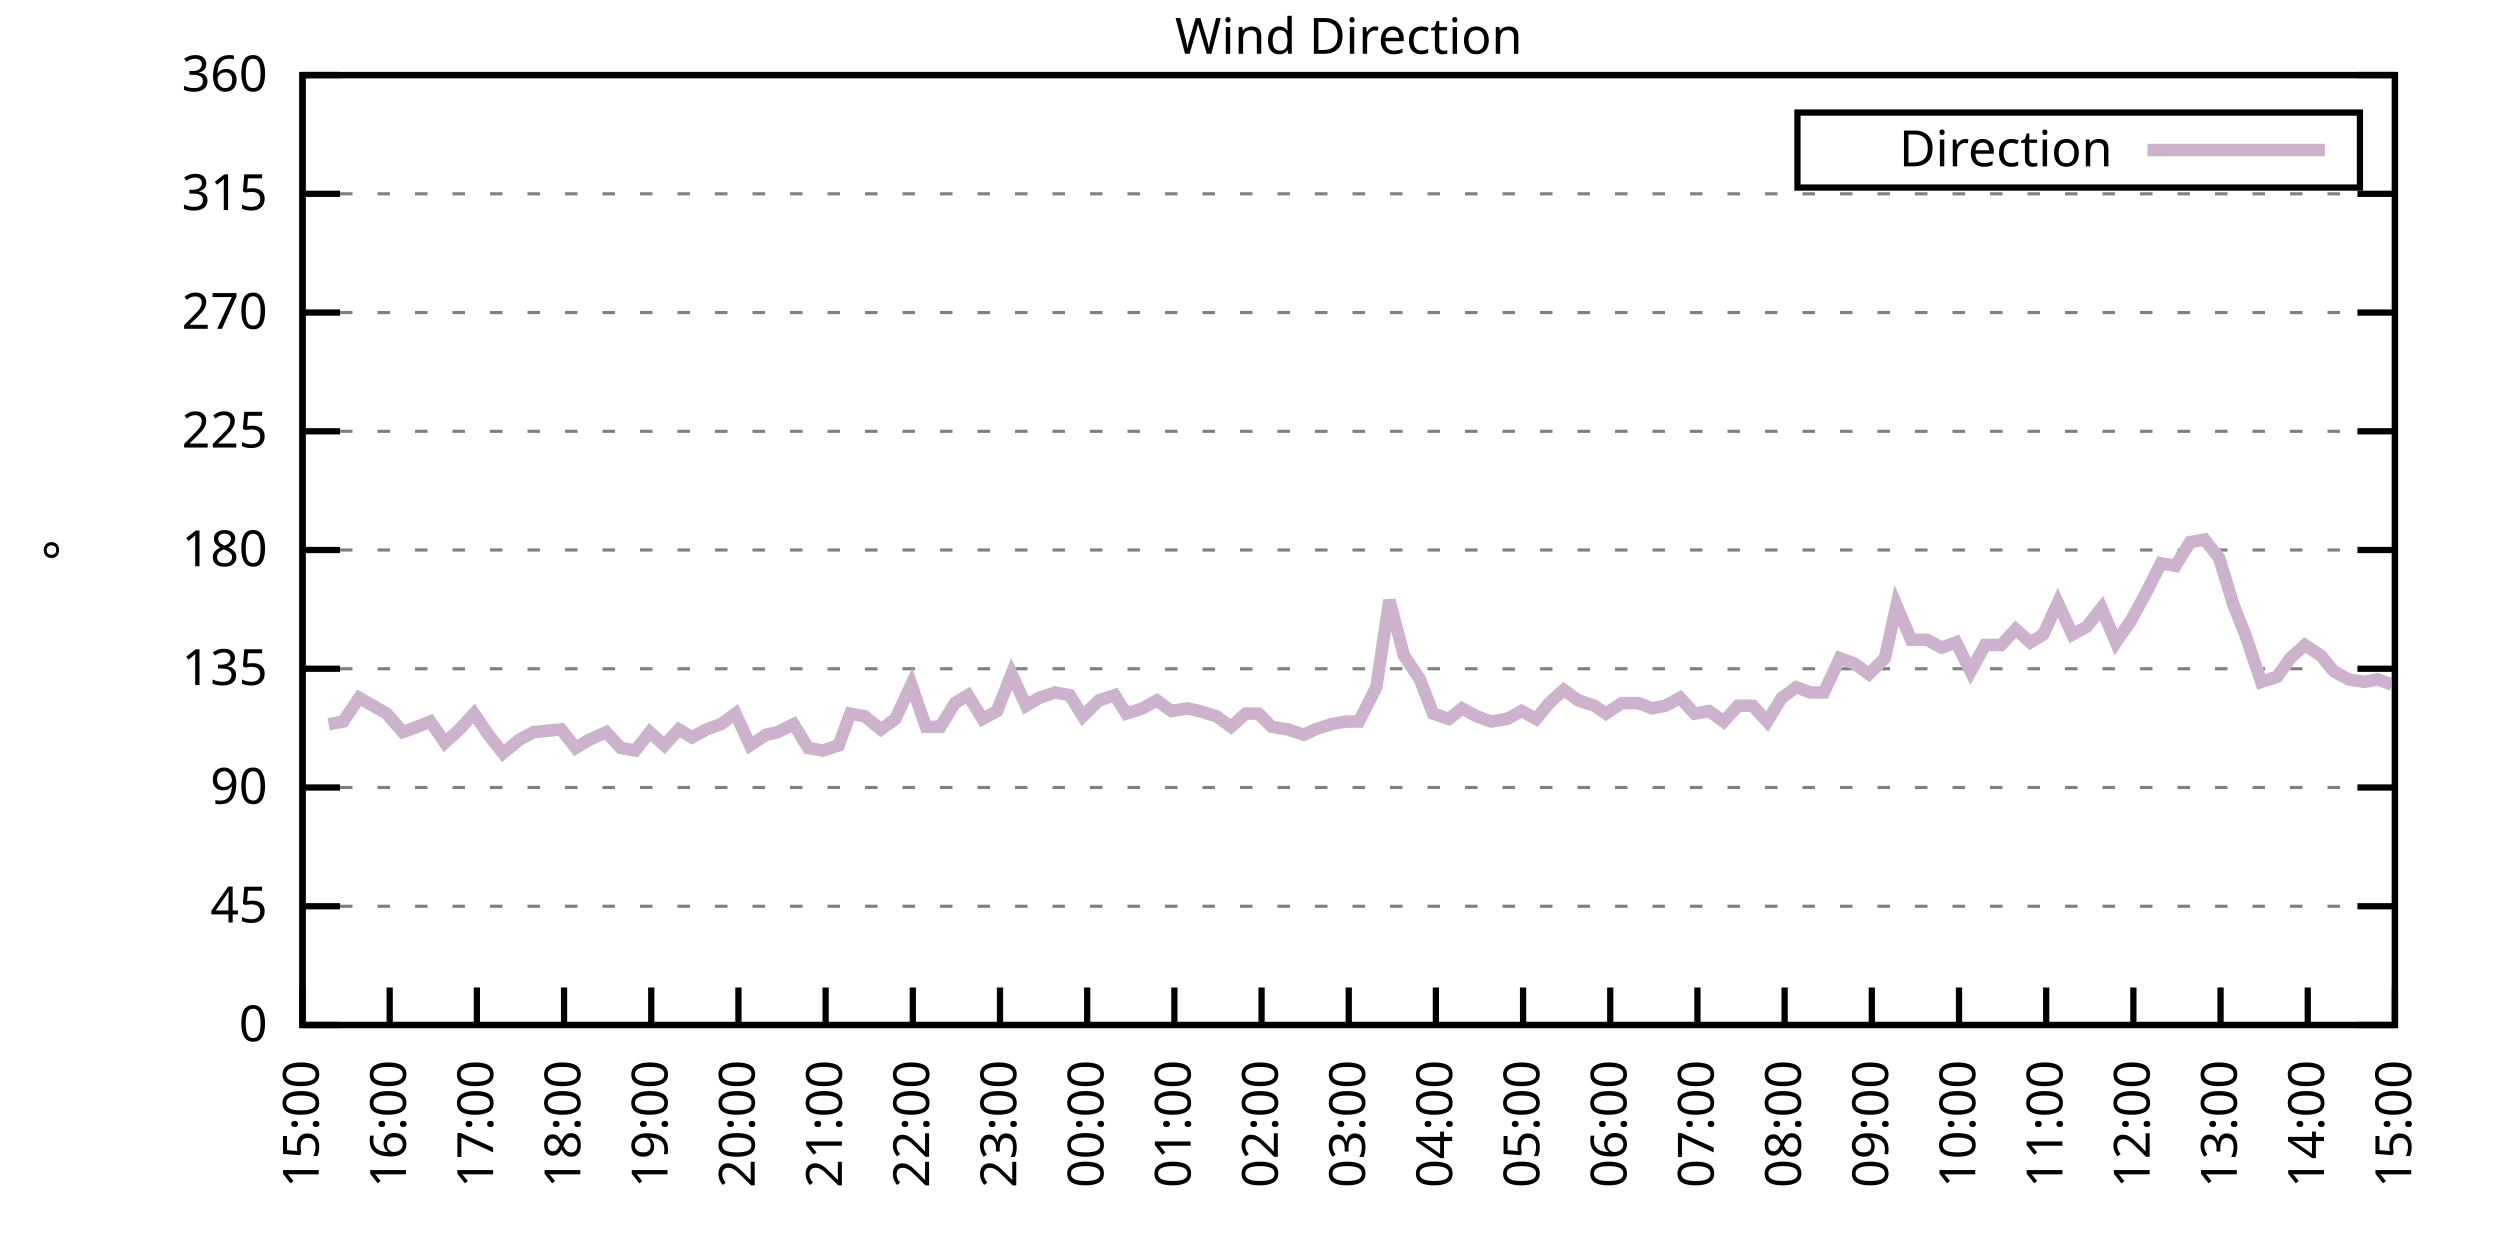
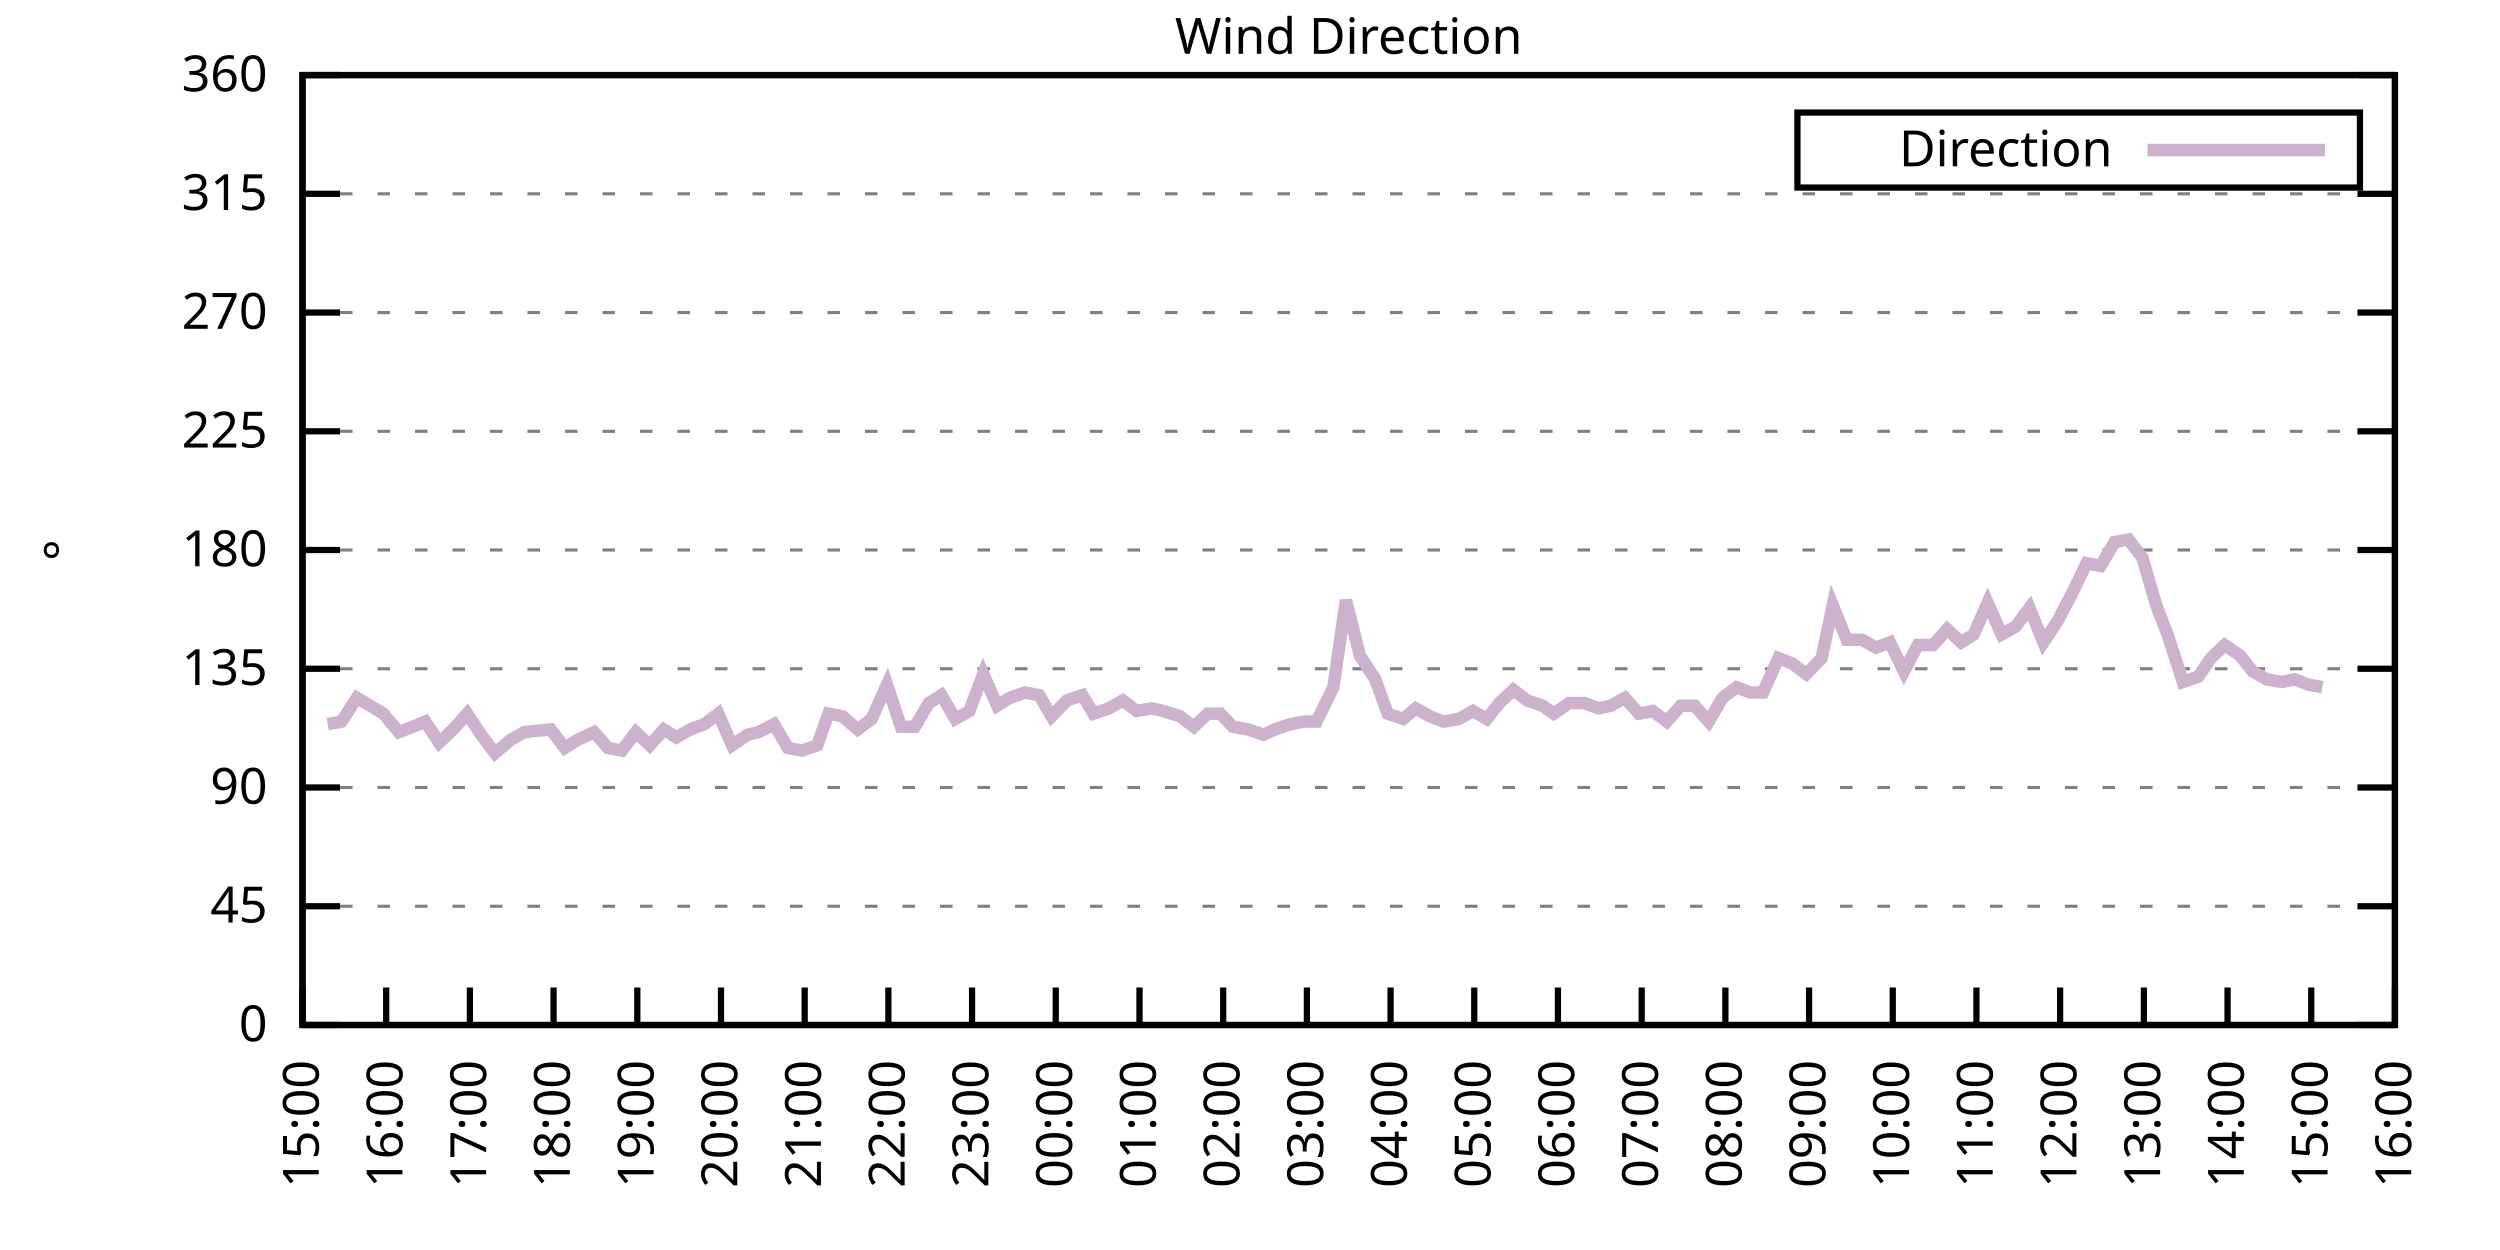
<svg xmlns="http://www.w3.org/2000/svg" xmlns:xlink="http://www.w3.org/1999/xlink" width="400" height="200" viewBox="0 0 400 200">
  <g id="gnuplot_canvas">
    <rect x="0" y="0" width="400" height="200" fill="none" />
    <defs>
      <circle id="gpDot" r="0.5" stroke-width="0.5" stroke="currentColor" />
      <path id="gpPt0" stroke-width="0.333" stroke="currentColor" d="M-1,0 h2 M0,-1 v2" />
      <path id="gpPt1" stroke-width="0.333" stroke="currentColor" d="M-1,-1 L1,1 M1,-1 L-1,1" />
      <path id="gpPt2" stroke-width="0.333" stroke="currentColor" d="M-1,0 L1,0 M0,-1 L0,1 M-1,-1 L1,1 M-1,1 L1,-1" />
      <rect id="gpPt3" stroke-width="0.333" stroke="currentColor" x="-1" y="-1" width="2" height="2" />
      <rect id="gpPt4" stroke-width="0.333" stroke="currentColor" fill="currentColor" x="-1" y="-1" width="2" height="2" />
      <circle id="gpPt5" stroke-width="0.333" stroke="currentColor" cx="0" cy="0" r="1" />
      <use xlink:href="#gpPt5" id="gpPt6" fill="currentColor" stroke="none" />
      <path id="gpPt7" stroke-width="0.333" stroke="currentColor" d="M0,-1.33 L-1.33,0.67 L1.33,0.67 z" />
      <use xlink:href="#gpPt7" id="gpPt8" fill="currentColor" stroke="none" />
      <use xlink:href="#gpPt7" id="gpPt9" stroke="currentColor" transform="rotate(180)" />
      <use xlink:href="#gpPt9" id="gpPt10" fill="currentColor" stroke="none" />
      <use xlink:href="#gpPt3" id="gpPt11" stroke="currentColor" transform="rotate(45)" />
      <use xlink:href="#gpPt11" id="gpPt12" fill="currentColor" stroke="none" />
      <path id="gpPt13" stroke-width="0.333" stroke="currentColor" d="M0,1.330 L1.265,0.411 L0.782,-1.067 L-0.782,-1.076 L-1.265,0.411 z" />
      <use xlink:href="#gpPt13" id="gpPt14" fill="currentColor" stroke="none" />
      <filter id="textbox" filterUnits="objectBoundingBox" x="0" y="0" height="1" width="1">
        <feFlood flood-color="white" flood-opacity="1" result="bgnd" />
        <feComposite in="SourceGraphic" in2="bgnd" operator="atop" />
      </filter>
      <filter id="greybox" filterUnits="objectBoundingBox" x="0" y="0" height="1" width="1">
        <feFlood flood-color="lightgrey" flood-opacity="1" result="grey" />
        <feComposite in="SourceGraphic" in2="grey" operator="atop" />
      </filter>
    </defs>
    <g fill="none" color="white" stroke="currentColor" stroke-width="1.00" stroke-linecap="butt" stroke-linejoin="miter">
</g>
    <g fill="none" color="black" stroke="currentColor" stroke-width="1.00" stroke-linecap="butt" stroke-linejoin="miter">
      <g stroke="none" shape-rendering="crispEdges">
        <polygon fill="rgb(255, 255, 255)" points="48.40,164.00 383.18,164.00 383.18,12.02 48.40,12.02 " />
      </g>
    </g>
    <g fill="none" color="black" stroke="currentColor" stroke-width="1.00" stroke-linecap="butt" stroke-linejoin="miter">
</g>
    <g fill="none" color="black" stroke="black" stroke-width="0.50" stroke-linecap="butt" stroke-linejoin="miter">
</g>
    <g fill="none" color="gray" stroke="currentColor" stroke-width="0.50" stroke-linecap="butt" stroke-linejoin="miter">
      <path stroke="gray" stroke-dasharray="2,4" class="gridline" d="M48.40,164.00 L383.19,164.00  " />
    </g>
    <g fill="none" color="gray" stroke="gray" stroke-width="1.00" stroke-linecap="butt" stroke-linejoin="miter">
</g>
    <g fill="none" color="black" stroke="currentColor" stroke-width="1.00" stroke-linecap="butt" stroke-linejoin="miter">
      <path stroke="black" d="M48.40,164.00 L54.40,164.00 M383.19,164.00 L377.19,164.00  " />
      <g transform="translate(42.80,166.60)" stroke="none" fill="black" font-family="Sans" font-size="8.00" text-anchor="end">
        <text>
          <tspan font-family="Sans"> 0</tspan>
        </text>
      </g>
    </g>
    <g fill="none" color="black" stroke="currentColor" stroke-width="1.00" stroke-linecap="butt" stroke-linejoin="miter">
</g>
    <g fill="none" color="black" stroke="black" stroke-width="0.50" stroke-linecap="butt" stroke-linejoin="miter">
</g>
    <g fill="none" color="gray" stroke="currentColor" stroke-width="0.50" stroke-linecap="butt" stroke-linejoin="miter">
      <path stroke="gray" stroke-dasharray="2,4" class="gridline" d="M48.40,145.00 L383.19,145.00  " />
    </g>
    <g fill="none" color="gray" stroke="gray" stroke-width="1.00" stroke-linecap="butt" stroke-linejoin="miter">
</g>
    <g fill="none" color="black" stroke="currentColor" stroke-width="1.00" stroke-linecap="butt" stroke-linejoin="miter">
      <path stroke="black" d="M48.40,145.00 L54.40,145.00 M383.19,145.00 L377.19,145.00  " />
      <g transform="translate(42.80,147.60)" stroke="none" fill="black" font-family="Sans" font-size="8.00" text-anchor="end">
        <text>
          <tspan font-family="Sans"> 45</tspan>
        </text>
      </g>
    </g>
    <g fill="none" color="black" stroke="currentColor" stroke-width="1.00" stroke-linecap="butt" stroke-linejoin="miter">
</g>
    <g fill="none" color="black" stroke="black" stroke-width="0.50" stroke-linecap="butt" stroke-linejoin="miter">
</g>
    <g fill="none" color="gray" stroke="currentColor" stroke-width="0.50" stroke-linecap="butt" stroke-linejoin="miter">
      <path stroke="gray" stroke-dasharray="2,4" class="gridline" d="M48.40,126.00 L383.19,126.00  " />
    </g>
    <g fill="none" color="gray" stroke="gray" stroke-width="1.00" stroke-linecap="butt" stroke-linejoin="miter">
</g>
    <g fill="none" color="black" stroke="currentColor" stroke-width="1.00" stroke-linecap="butt" stroke-linejoin="miter">
      <path stroke="black" d="M48.40,126.00 L54.40,126.00 M383.19,126.00 L377.19,126.00  " />
      <g transform="translate(42.80,128.60)" stroke="none" fill="black" font-family="Sans" font-size="8.00" text-anchor="end">
        <text>
          <tspan font-family="Sans"> 90</tspan>
        </text>
      </g>
    </g>
    <g fill="none" color="black" stroke="currentColor" stroke-width="1.00" stroke-linecap="butt" stroke-linejoin="miter">
</g>
    <g fill="none" color="black" stroke="black" stroke-width="0.50" stroke-linecap="butt" stroke-linejoin="miter">
</g>
    <g fill="none" color="gray" stroke="currentColor" stroke-width="0.50" stroke-linecap="butt" stroke-linejoin="miter">
      <path stroke="gray" stroke-dasharray="2,4" class="gridline" d="M48.40,107.00 L383.19,107.00  " />
    </g>
    <g fill="none" color="gray" stroke="gray" stroke-width="1.00" stroke-linecap="butt" stroke-linejoin="miter">
</g>
    <g fill="none" color="black" stroke="currentColor" stroke-width="1.00" stroke-linecap="butt" stroke-linejoin="miter">
      <path stroke="black" d="M48.40,107.00 L54.40,107.00 M383.19,107.00 L377.19,107.00  " />
      <g transform="translate(42.80,109.60)" stroke="none" fill="black" font-family="Sans" font-size="8.00" text-anchor="end">
        <text>
          <tspan font-family="Sans"> 135</tspan>
        </text>
      </g>
    </g>
    <g fill="none" color="black" stroke="currentColor" stroke-width="1.00" stroke-linecap="butt" stroke-linejoin="miter">
</g>
    <g fill="none" color="black" stroke="black" stroke-width="0.50" stroke-linecap="butt" stroke-linejoin="miter">
</g>
    <g fill="none" color="gray" stroke="currentColor" stroke-width="0.50" stroke-linecap="butt" stroke-linejoin="miter">
      <path stroke="gray" stroke-dasharray="2,4" class="gridline" d="M48.40,88.00 L383.19,88.00  " />
    </g>
    <g fill="none" color="gray" stroke="gray" stroke-width="1.00" stroke-linecap="butt" stroke-linejoin="miter">
</g>
    <g fill="none" color="black" stroke="currentColor" stroke-width="1.00" stroke-linecap="butt" stroke-linejoin="miter">
      <path stroke="black" d="M48.40,88.00 L54.40,88.00 M383.19,88.00 L377.19,88.00  " />
      <g transform="translate(42.80,90.60)" stroke="none" fill="black" font-family="Sans" font-size="8.00" text-anchor="end">
        <text>
          <tspan font-family="Sans"> 180</tspan>
        </text>
      </g>
    </g>
    <g fill="none" color="black" stroke="currentColor" stroke-width="1.00" stroke-linecap="butt" stroke-linejoin="miter">
</g>
    <g fill="none" color="black" stroke="black" stroke-width="0.50" stroke-linecap="butt" stroke-linejoin="miter">
</g>
    <g fill="none" color="gray" stroke="currentColor" stroke-width="0.50" stroke-linecap="butt" stroke-linejoin="miter">
      <path stroke="gray" stroke-dasharray="2,4" class="gridline" d="M48.40,69.01 L383.19,69.01  " />
    </g>
    <g fill="none" color="gray" stroke="gray" stroke-width="1.00" stroke-linecap="butt" stroke-linejoin="miter">
</g>
    <g fill="none" color="black" stroke="currentColor" stroke-width="1.00" stroke-linecap="butt" stroke-linejoin="miter">
      <path stroke="black" d="M48.40,69.01 L54.40,69.01 M383.19,69.01 L377.19,69.01  " />
      <g transform="translate(42.80,71.61)" stroke="none" fill="black" font-family="Sans" font-size="8.00" text-anchor="end">
        <text>
          <tspan font-family="Sans"> 225</tspan>
        </text>
      </g>
    </g>
    <g fill="none" color="black" stroke="currentColor" stroke-width="1.00" stroke-linecap="butt" stroke-linejoin="miter">
</g>
    <g fill="none" color="black" stroke="black" stroke-width="0.50" stroke-linecap="butt" stroke-linejoin="miter">
</g>
    <g fill="none" color="gray" stroke="currentColor" stroke-width="0.50" stroke-linecap="butt" stroke-linejoin="miter">
      <path stroke="gray" stroke-dasharray="2,4" class="gridline" d="M48.40,50.01 L383.19,50.01  " />
    </g>
    <g fill="none" color="gray" stroke="gray" stroke-width="1.00" stroke-linecap="butt" stroke-linejoin="miter">
</g>
    <g fill="none" color="black" stroke="currentColor" stroke-width="1.00" stroke-linecap="butt" stroke-linejoin="miter">
      <path stroke="black" d="M48.40,50.01 L54.40,50.01 M383.19,50.01 L377.19,50.01  " />
      <g transform="translate(42.80,52.61)" stroke="none" fill="black" font-family="Sans" font-size="8.00" text-anchor="end">
        <text>
          <tspan font-family="Sans"> 270</tspan>
        </text>
      </g>
    </g>
    <g fill="none" color="black" stroke="currentColor" stroke-width="1.00" stroke-linecap="butt" stroke-linejoin="miter">
</g>
    <g fill="none" color="black" stroke="black" stroke-width="0.50" stroke-linecap="butt" stroke-linejoin="miter">
</g>
    <g fill="none" color="gray" stroke="currentColor" stroke-width="0.50" stroke-linecap="butt" stroke-linejoin="miter">
      <path stroke="gray" stroke-dasharray="2,4" class="gridline" d="M48.40,31.01 L383.19,31.01  " />
    </g>
    <g fill="none" color="gray" stroke="gray" stroke-width="1.00" stroke-linecap="butt" stroke-linejoin="miter">
</g>
    <g fill="none" color="black" stroke="currentColor" stroke-width="1.00" stroke-linecap="butt" stroke-linejoin="miter">
      <path stroke="black" d="M48.40,31.01 L54.40,31.01 M383.19,31.01 L377.19,31.01  " />
      <g transform="translate(42.80,33.61)" stroke="none" fill="black" font-family="Sans" font-size="8.00" text-anchor="end">
        <text>
          <tspan font-family="Sans"> 315</tspan>
        </text>
      </g>
    </g>
    <g fill="none" color="black" stroke="currentColor" stroke-width="1.00" stroke-linecap="butt" stroke-linejoin="miter">
</g>
    <g fill="none" color="black" stroke="black" stroke-width="0.50" stroke-linecap="butt" stroke-linejoin="miter">
</g>
    <g fill="none" color="gray" stroke="currentColor" stroke-width="0.50" stroke-linecap="butt" stroke-linejoin="miter">
      <path stroke="gray" stroke-dasharray="2,4" class="gridline" d="M48.40,12.01 L383.19,12.01  " />
    </g>
    <g fill="none" color="gray" stroke="gray" stroke-width="1.00" stroke-linecap="butt" stroke-linejoin="miter">
</g>
    <g fill="none" color="black" stroke="currentColor" stroke-width="1.00" stroke-linecap="butt" stroke-linejoin="miter">
      <path stroke="black" d="M48.40,12.01 L54.40,12.01 M383.19,12.01 L377.19,12.01  " />
      <g transform="translate(42.80,14.61)" stroke="none" fill="black" font-family="Sans" font-size="8.00" text-anchor="end">
        <text>
          <tspan font-family="Sans"> 360</tspan>
        </text>
      </g>
    </g>
    <g fill="none" color="black" stroke="currentColor" stroke-width="1.00" stroke-linecap="butt" stroke-linejoin="miter">
      <path stroke="black" d="M48.40,164.00 L48.40,158.00  " />
      <g transform="translate(51.00,169.60) rotate(270.00)" stroke="none" fill="black" font-family="Sans" font-size="8.00" text-anchor="end">
        <text>
          <tspan font-family="Sans">15:00</tspan>
        </text>
      </g>
    </g>
    <g fill="none" color="black" stroke="currentColor" stroke-width="1.00" stroke-linecap="butt" stroke-linejoin="miter">
-       <path stroke="black" d="M62.35,164.00 L62.35,158.00  " />
-       <g transform="translate(64.95,169.60) rotate(270.00)" stroke="none" fill="black" font-family="Sans" font-size="8.00" text-anchor="end">
+       <path stroke="black" d="M61.79,164.00 L61.79,158.00  " />
+       <g transform="translate(64.39,169.60) rotate(270.00)" stroke="none" fill="black" font-family="Sans" font-size="8.00" text-anchor="end">
        <text>
          <tspan font-family="Sans">16:00</tspan>
        </text>
      </g>
    </g>
    <g fill="none" color="black" stroke="currentColor" stroke-width="1.00" stroke-linecap="butt" stroke-linejoin="miter">
-       <path stroke="black" d="M76.30,164.00 L76.30,158.00  " />
-       <g transform="translate(78.90,169.60) rotate(270.00)" stroke="none" fill="black" font-family="Sans" font-size="8.00" text-anchor="end">
+       <path stroke="black" d="M75.18,164.00 L75.18,158.00  " />
+       <g transform="translate(77.78,169.60) rotate(270.00)" stroke="none" fill="black" font-family="Sans" font-size="8.00" text-anchor="end">
        <text>
          <tspan font-family="Sans">17:00</tspan>
        </text>
      </g>
    </g>
    <g fill="none" color="black" stroke="currentColor" stroke-width="1.00" stroke-linecap="butt" stroke-linejoin="miter">
-       <path stroke="black" d="M90.25,164.00 L90.25,158.00  " />
-       <g transform="translate(92.85,169.60) rotate(270.00)" stroke="none" fill="black" font-family="Sans" font-size="8.00" text-anchor="end">
+       <path stroke="black" d="M88.57,164.00 L88.57,158.00  " />
+       <g transform="translate(91.17,169.60) rotate(270.00)" stroke="none" fill="black" font-family="Sans" font-size="8.00" text-anchor="end">
        <text>
          <tspan font-family="Sans">18:00</tspan>
        </text>
      </g>
    </g>
    <g fill="none" color="black" stroke="currentColor" stroke-width="1.00" stroke-linecap="butt" stroke-linejoin="miter">
-       <path stroke="black" d="M104.20,164.00 L104.20,158.00  " />
-       <g transform="translate(106.80,169.60) rotate(270.00)" stroke="none" fill="black" font-family="Sans" font-size="8.00" text-anchor="end">
+       <path stroke="black" d="M101.97,164.00 L101.97,158.00  " />
+       <g transform="translate(104.57,169.60) rotate(270.00)" stroke="none" fill="black" font-family="Sans" font-size="8.00" text-anchor="end">
        <text>
          <tspan font-family="Sans">19:00</tspan>
        </text>
      </g>
    </g>
    <g fill="none" color="black" stroke="currentColor" stroke-width="1.00" stroke-linecap="butt" stroke-linejoin="miter">
-       <path stroke="black" d="M118.15,164.00 L118.15,158.00  " />
-       <g transform="translate(120.75,169.60) rotate(270.00)" stroke="none" fill="black" font-family="Sans" font-size="8.00" text-anchor="end">
+       <path stroke="black" d="M115.36,164.00 L115.36,158.00  " />
+       <g transform="translate(117.96,169.60) rotate(270.00)" stroke="none" fill="black" font-family="Sans" font-size="8.00" text-anchor="end">
        <text>
          <tspan font-family="Sans">20:00</tspan>
        </text>
      </g>
    </g>
    <g fill="none" color="black" stroke="currentColor" stroke-width="1.00" stroke-linecap="butt" stroke-linejoin="miter">
-       <path stroke="black" d="M132.10,164.00 L132.10,158.00  " />
-       <g transform="translate(134.70,169.60) rotate(270.00)" stroke="none" fill="black" font-family="Sans" font-size="8.00" text-anchor="end">
+       <path stroke="black" d="M128.75,164.00 L128.75,158.00  " />
+       <g transform="translate(131.35,169.60) rotate(270.00)" stroke="none" fill="black" font-family="Sans" font-size="8.00" text-anchor="end">
        <text>
          <tspan font-family="Sans">21:00</tspan>
        </text>
      </g>
    </g>
    <g fill="none" color="black" stroke="currentColor" stroke-width="1.00" stroke-linecap="butt" stroke-linejoin="miter">
-       <path stroke="black" d="M146.05,164.00 L146.05,158.00  " />
-       <g transform="translate(148.65,169.60) rotate(270.00)" stroke="none" fill="black" font-family="Sans" font-size="8.00" text-anchor="end">
+       <path stroke="black" d="M142.14,164.00 L142.14,158.00  " />
+       <g transform="translate(144.74,169.60) rotate(270.00)" stroke="none" fill="black" font-family="Sans" font-size="8.00" text-anchor="end">
        <text>
          <tspan font-family="Sans">22:00</tspan>
        </text>
      </g>
    </g>
    <g fill="none" color="black" stroke="currentColor" stroke-width="1.00" stroke-linecap="butt" stroke-linejoin="miter">
-       <path stroke="black" d="M160.00,164.00 L160.00,158.00  " />
-       <g transform="translate(162.60,169.60) rotate(270.00)" stroke="none" fill="black" font-family="Sans" font-size="8.00" text-anchor="end">
+       <path stroke="black" d="M155.53,164.00 L155.53,158.00  " />
+       <g transform="translate(158.13,169.60) rotate(270.00)" stroke="none" fill="black" font-family="Sans" font-size="8.00" text-anchor="end">
        <text>
          <tspan font-family="Sans">23:00</tspan>
        </text>
      </g>
    </g>
    <g fill="none" color="black" stroke="currentColor" stroke-width="1.00" stroke-linecap="butt" stroke-linejoin="miter">
-       <path stroke="black" d="M173.95,164.00 L173.95,158.00  " />
-       <g transform="translate(176.55,169.60) rotate(270.00)" stroke="none" fill="black" font-family="Sans" font-size="8.00" text-anchor="end">
+       <path stroke="black" d="M168.92,164.00 L168.92,158.00  " />
+       <g transform="translate(171.52,169.60) rotate(270.00)" stroke="none" fill="black" font-family="Sans" font-size="8.00" text-anchor="end">
        <text>
          <tspan font-family="Sans">00:00</tspan>
        </text>
      </g>
    </g>
    <g fill="none" color="black" stroke="currentColor" stroke-width="1.00" stroke-linecap="butt" stroke-linejoin="miter">
-       <path stroke="black" d="M187.90,164.00 L187.90,158.00  " />
-       <g transform="translate(190.50,169.60) rotate(270.00)" stroke="none" fill="black" font-family="Sans" font-size="8.00" text-anchor="end">
+       <path stroke="black" d="M182.32,164.00 L182.32,158.00  " />
+       <g transform="translate(184.92,169.60) rotate(270.00)" stroke="none" fill="black" font-family="Sans" font-size="8.00" text-anchor="end">
        <text>
          <tspan font-family="Sans">01:00</tspan>
        </text>
      </g>
    </g>
    <g fill="none" color="black" stroke="currentColor" stroke-width="1.00" stroke-linecap="butt" stroke-linejoin="miter">
-       <path stroke="black" d="M201.85,164.00 L201.85,158.00  " />
-       <g transform="translate(204.45,169.60) rotate(270.00)" stroke="none" fill="black" font-family="Sans" font-size="8.00" text-anchor="end">
+       <path stroke="black" d="M195.71,164.00 L195.71,158.00  " />
+       <g transform="translate(198.31,169.60) rotate(270.00)" stroke="none" fill="black" font-family="Sans" font-size="8.00" text-anchor="end">
        <text>
          <tspan font-family="Sans">02:00</tspan>
        </text>
      </g>
    </g>
    <g fill="none" color="black" stroke="currentColor" stroke-width="1.00" stroke-linecap="butt" stroke-linejoin="miter">
-       <path stroke="black" d="M215.80,164.00 L215.80,158.00  " />
-       <g transform="translate(218.40,169.60) rotate(270.00)" stroke="none" fill="black" font-family="Sans" font-size="8.00" text-anchor="end">
+       <path stroke="black" d="M209.10,164.00 L209.10,158.00  " />
+       <g transform="translate(211.70,169.60) rotate(270.00)" stroke="none" fill="black" font-family="Sans" font-size="8.00" text-anchor="end">
        <text>
          <tspan font-family="Sans">03:00</tspan>
        </text>
      </g>
    </g>
    <g fill="none" color="black" stroke="currentColor" stroke-width="1.00" stroke-linecap="butt" stroke-linejoin="miter">
-       <path stroke="black" d="M229.74,164.00 L229.74,158.00  " />
-       <g transform="translate(232.34,169.60) rotate(270.00)" stroke="none" fill="black" font-family="Sans" font-size="8.00" text-anchor="end">
+       <path stroke="black" d="M222.49,164.00 L222.49,158.00  " />
+       <g transform="translate(225.09,169.60) rotate(270.00)" stroke="none" fill="black" font-family="Sans" font-size="8.00" text-anchor="end">
        <text>
          <tspan font-family="Sans">04:00</tspan>
        </text>
      </g>
    </g>
    <g fill="none" color="black" stroke="currentColor" stroke-width="1.00" stroke-linecap="butt" stroke-linejoin="miter">
-       <path stroke="black" d="M243.69,164.00 L243.69,158.00  " />
-       <g transform="translate(246.29,169.60) rotate(270.00)" stroke="none" fill="black" font-family="Sans" font-size="8.00" text-anchor="end">
+       <path stroke="black" d="M235.88,164.00 L235.88,158.00  " />
+       <g transform="translate(238.48,169.60) rotate(270.00)" stroke="none" fill="black" font-family="Sans" font-size="8.00" text-anchor="end">
        <text>
          <tspan font-family="Sans">05:00</tspan>
        </text>
      </g>
    </g>
    <g fill="none" color="black" stroke="currentColor" stroke-width="1.00" stroke-linecap="butt" stroke-linejoin="miter">
-       <path stroke="black" d="M257.64,164.00 L257.64,158.00  " />
-       <g transform="translate(260.24,169.60) rotate(270.00)" stroke="none" fill="black" font-family="Sans" font-size="8.00" text-anchor="end">
+       <path stroke="black" d="M249.27,164.00 L249.27,158.00  " />
+       <g transform="translate(251.87,169.60) rotate(270.00)" stroke="none" fill="black" font-family="Sans" font-size="8.00" text-anchor="end">
        <text>
          <tspan font-family="Sans">06:00</tspan>
        </text>
      </g>
    </g>
    <g fill="none" color="black" stroke="currentColor" stroke-width="1.00" stroke-linecap="butt" stroke-linejoin="miter">
-       <path stroke="black" d="M271.59,164.00 L271.59,158.00  " />
-       <g transform="translate(274.19,169.60) rotate(270.00)" stroke="none" fill="black" font-family="Sans" font-size="8.00" text-anchor="end">
+       <path stroke="black" d="M262.67,164.00 L262.67,158.00  " />
+       <g transform="translate(265.27,169.60) rotate(270.00)" stroke="none" fill="black" font-family="Sans" font-size="8.00" text-anchor="end">
        <text>
          <tspan font-family="Sans">07:00</tspan>
        </text>
      </g>
    </g>
    <g fill="none" color="black" stroke="currentColor" stroke-width="1.00" stroke-linecap="butt" stroke-linejoin="miter">
-       <path stroke="black" d="M285.54,164.00 L285.54,158.00  " />
-       <g transform="translate(288.14,169.60) rotate(270.00)" stroke="none" fill="black" font-family="Sans" font-size="8.00" text-anchor="end">
+       <path stroke="black" d="M276.06,164.00 L276.06,158.00  " />
+       <g transform="translate(278.66,169.60) rotate(270.00)" stroke="none" fill="black" font-family="Sans" font-size="8.00" text-anchor="end">
        <text>
          <tspan font-family="Sans">08:00</tspan>
        </text>
      </g>
    </g>
    <g fill="none" color="black" stroke="currentColor" stroke-width="1.00" stroke-linecap="butt" stroke-linejoin="miter">
-       <path stroke="black" d="M299.49,164.00 L299.49,158.00  " />
-       <g transform="translate(302.09,169.60) rotate(270.00)" stroke="none" fill="black" font-family="Sans" font-size="8.00" text-anchor="end">
+       <path stroke="black" d="M289.45,164.00 L289.45,158.00  " />
+       <g transform="translate(292.05,169.60) rotate(270.00)" stroke="none" fill="black" font-family="Sans" font-size="8.00" text-anchor="end">
        <text>
          <tspan font-family="Sans">09:00</tspan>
        </text>
      </g>
    </g>
    <g fill="none" color="black" stroke="currentColor" stroke-width="1.00" stroke-linecap="butt" stroke-linejoin="miter">
-       <path stroke="black" d="M313.44,164.00 L313.44,158.00  " />
-       <g transform="translate(316.04,169.60) rotate(270.00)" stroke="none" fill="black" font-family="Sans" font-size="8.00" text-anchor="end">
+       <path stroke="black" d="M302.84,164.00 L302.84,158.00  " />
+       <g transform="translate(305.44,169.60) rotate(270.00)" stroke="none" fill="black" font-family="Sans" font-size="8.00" text-anchor="end">
        <text>
          <tspan font-family="Sans">10:00</tspan>
        </text>
      </g>
    </g>
    <g fill="none" color="black" stroke="currentColor" stroke-width="1.00" stroke-linecap="butt" stroke-linejoin="miter">
-       <path stroke="black" d="M327.39,164.00 L327.39,158.00  " />
-       <g transform="translate(329.99,169.60) rotate(270.00)" stroke="none" fill="black" font-family="Sans" font-size="8.00" text-anchor="end">
+       <path stroke="black" d="M316.23,164.00 L316.23,158.00  " />
+       <g transform="translate(318.83,169.60) rotate(270.00)" stroke="none" fill="black" font-family="Sans" font-size="8.00" text-anchor="end">
        <text>
          <tspan font-family="Sans">11:00</tspan>
        </text>
      </g>
    </g>
    <g fill="none" color="black" stroke="currentColor" stroke-width="1.00" stroke-linecap="butt" stroke-linejoin="miter">
-       <path stroke="black" d="M341.34,164.00 L341.34,158.00  " />
-       <g transform="translate(343.94,169.60) rotate(270.00)" stroke="none" fill="black" font-family="Sans" font-size="8.00" text-anchor="end">
+       <path stroke="black" d="M329.62,164.00 L329.62,158.00  " />
+       <g transform="translate(332.22,169.60) rotate(270.00)" stroke="none" fill="black" font-family="Sans" font-size="8.00" text-anchor="end">
        <text>
          <tspan font-family="Sans">12:00</tspan>
        </text>
      </g>
    </g>
    <g fill="none" color="black" stroke="currentColor" stroke-width="1.00" stroke-linecap="butt" stroke-linejoin="miter">
-       <path stroke="black" d="M355.29,164.00 L355.29,158.00  " />
-       <g transform="translate(357.89,169.60) rotate(270.00)" stroke="none" fill="black" font-family="Sans" font-size="8.00" text-anchor="end">
+       <path stroke="black" d="M343.02,164.00 L343.02,158.00  " />
+       <g transform="translate(345.62,169.60) rotate(270.00)" stroke="none" fill="black" font-family="Sans" font-size="8.00" text-anchor="end">
        <text>
          <tspan font-family="Sans">13:00</tspan>
        </text>
      </g>
    </g>
    <g fill="none" color="black" stroke="currentColor" stroke-width="1.00" stroke-linecap="butt" stroke-linejoin="miter">
-       <path stroke="black" d="M369.24,164.00 L369.24,158.00  " />
-       <g transform="translate(371.84,169.60) rotate(270.00)" stroke="none" fill="black" font-family="Sans" font-size="8.00" text-anchor="end">
+       <path stroke="black" d="M356.41,164.00 L356.41,158.00  " />
+       <g transform="translate(359.01,169.60) rotate(270.00)" stroke="none" fill="black" font-family="Sans" font-size="8.00" text-anchor="end">
        <text>
          <tspan font-family="Sans">14:00</tspan>
+         </text>
+       </g>
+     </g>
+     <g fill="none" color="black" stroke="currentColor" stroke-width="1.00" stroke-linecap="butt" stroke-linejoin="miter">
+       <path stroke="black" d="M369.80,164.00 L369.80,158.00  " />
+       <g transform="translate(372.40,169.60) rotate(270.00)" stroke="none" fill="black" font-family="Sans" font-size="8.00" text-anchor="end">
+         <text>
+           <tspan font-family="Sans">15:00</tspan>
        </text>
      </g>
    </g>
    <g fill="none" color="black" stroke="currentColor" stroke-width="1.00" stroke-linecap="butt" stroke-linejoin="miter">
      <path stroke="black" d="M383.19,164.00 L383.19,158.00  " />
      <g transform="translate(385.79,169.60) rotate(270.00)" stroke="none" fill="black" font-family="Sans" font-size="8.00" text-anchor="end">
        <text>
-           <tspan font-family="Sans">15:00</tspan>
+           <tspan font-family="Sans">16:00</tspan>
        </text>
      </g>
    </g>
    <g fill="none" color="black" stroke="currentColor" stroke-width="1.00" stroke-linecap="butt" stroke-linejoin="miter">
</g>
    <g fill="none" color="black" stroke="currentColor" stroke-width="1.00" stroke-linecap="butt" stroke-linejoin="miter">
      <path stroke="black" d="M48.40,12.01 L48.40,164.00 L383.19,164.00 L383.19,12.01 L48.40,12.01 Z  " />
    </g>
    <g fill="none" color="black" stroke="currentColor" stroke-width="1.00" stroke-linecap="butt" stroke-linejoin="miter">
</g>
    <g fill="none" color="black" stroke="currentColor" stroke-width="1.00" stroke-linecap="butt" stroke-linejoin="miter">
      <path stroke="black" d="M287.59,30.01 L287.59,18.01 L377.59,18.01 L377.59,30.01 L287.59,30.01 Z  " />
    </g>
    <g id="Wind_direction_plot_1">
      <g fill="none" color="white" stroke="black" stroke-width="2.00" stroke-linecap="butt" stroke-linejoin="miter">
</g>
      <g fill="none" color="black" stroke="currentColor" stroke-width="2.00" stroke-linecap="butt" stroke-linejoin="miter">
        <g transform="translate(337.99,26.61)" stroke="none" fill="black" font-family="Sans" font-size="8.00" text-anchor="end">
          <text>
            <tspan font-family="Sans">Direction</tspan>
          </text>
        </g>
      </g>
      <g fill="none" color="black" stroke="currentColor" stroke-width="2.00" stroke-linecap="butt" stroke-linejoin="miter">
-         <path stroke="rgb(204, 178, 204)" d="M343.59,24.01 L371.99,24.01 M52.58,115.87 L54.91,115.45 L57.47,111.65 L61.88,114.18 L64.44,117.14 L66.77,116.29   L68.86,115.45 L71.18,118.83 L73.51,116.71 L75.83,114.18 L78.16,117.56 L80.48,120.51 L83.04,118.40 L85.37,117.14   L89.78,116.71 L92.11,119.67 L94.20,118.40 L96.99,117.14 L99.32,119.67 L101.64,120.09 L103.97,117.14 L106.29,119.25   L108.62,116.71 L110.71,117.98 L113.03,116.71 L115.36,115.87 L117.68,114.18 L120.01,119.25 L122.57,117.56 L124.43,117.14   L126.98,115.87 L129.31,119.67 L131.63,120.09 L134.19,119.25 L136.05,114.18 L138.37,114.60 L140.93,116.71 L143.26,115.03   L145.81,109.54 L148.14,116.29 L150.46,116.29 L152.79,112.49 L154.88,111.23 L157.21,115.03 L159.53,113.76 L161.86,107.85   L164.18,112.91 L166.27,111.65 L168.83,110.80 L171.16,111.23 L173.25,114.60 L175.81,112.07 L178.36,111.23 L180.22,114.18   L182.78,113.34 L185.11,112.07 L187.43,113.76 L189.99,113.34 L191.85,113.76 L194.64,114.60 L196.96,116.29 L199.29,114.18   L201.38,114.18 L203.47,116.29 L206.03,116.71 L208.59,117.56 L210.45,116.71 L213.01,115.87 L215.33,115.45 L217.42,115.45   L220.21,109.96 L222.30,96.03 L224.63,104.89 L227.19,108.69 L229.28,114.18 L231.84,115.03 L233.93,113.34 L236.25,114.60   L238.58,115.45 L241.14,115.03 L243.46,113.76 L245.79,115.03 L247.88,112.49 L250.20,110.38 L252.53,112.07 L255.09,112.91   L256.95,114.18 L259.50,112.49 L262.06,112.49 L264.39,113.34 L266.48,112.91 L268.80,111.65 L271.13,114.18 L273.45,113.76   L275.78,115.45 L278.10,112.91 L280.43,112.91 L282.75,115.45 L285.08,111.65 L287.40,109.96 L289.73,110.80 L291.82,110.80   L294.38,105.31 L296.70,106.16 L299.03,107.85 L301.58,105.31 L303.44,96.87 L305.77,102.36 L308.33,102.36 L310.65,103.63   L312.98,102.78 L315.30,107.43 L317.63,103.20 L320.18,103.20 L322.51,100.67 L324.83,102.78 L326.93,101.52 L329.25,96.45   L331.58,101.52 L333.90,100.25 L336.23,97.29 L338.55,102.78 L340.88,99.40 L343.20,95.18 L345.76,90.12 L348.08,90.54   L350.41,86.74 L352.73,86.32 L355.06,89.27 L357.38,96.87 L359.24,101.52 L361.80,109.11 L364.36,108.27 L366.45,105.31   L368.78,103.20 L371.33,104.89 L373.43,107.43 L375.75,108.69 L378.31,109.11 L380.40,108.69 L382.73,109.54  " />
+         <path stroke="rgb(204, 178, 204)" d="M343.59,24.01 L371.99,24.01 M52.42,115.87 L54.65,115.45 L57.10,111.65 L61.35,114.18 L63.80,117.14 L66.03,116.29   L68.04,115.45 L70.27,118.83 L72.50,116.71 L74.74,114.18 L76.97,117.56 L79.20,120.51 L81.66,118.40 L83.89,117.14   L88.13,116.71 L90.36,119.67 L92.37,118.40 L95.05,117.14 L97.28,119.67 L99.51,120.09 L101.74,117.14 L103.98,119.25   L106.21,116.71 L108.22,117.98 L110.45,116.71 L112.68,115.87 L114.91,114.18 L117.14,119.25 L119.60,117.56 L121.38,117.14   L123.84,115.87 L126.07,119.67 L128.30,120.09 L130.76,119.25 L132.54,114.18 L134.78,114.60 L137.23,116.71 L139.46,115.03   L141.92,109.54 L144.15,116.29 L146.38,116.29 L148.61,112.49 L150.62,111.23 L152.85,115.03 L155.09,113.76 L157.32,107.85   L159.55,112.91 L161.56,111.65 L164.01,110.80 L166.25,111.23 L168.25,114.60 L170.71,112.07 L173.17,111.23 L174.95,114.18   L177.41,113.34 L179.64,112.07 L181.87,113.76 L184.32,113.34 L186.11,113.76 L188.79,114.60 L191.02,116.29 L193.25,114.18   L195.26,114.18 L197.27,116.29 L199.73,116.71 L202.18,117.56 L203.97,116.71 L206.42,115.87 L208.65,115.45 L210.66,115.45   L213.34,109.96 L215.35,96.03 L217.58,104.89 L220.04,108.69 L222.04,114.18 L224.50,115.03 L226.51,113.34 L228.74,114.60   L230.97,115.45 L233.43,115.03 L235.66,113.76 L237.89,115.03 L239.90,112.49 L242.13,110.38 L244.36,112.07 L246.82,112.91   L248.60,114.18 L251.06,112.49 L253.51,112.49 L255.75,113.34 L257.76,112.91 L259.99,111.65 L262.22,114.18 L264.45,113.76   L266.68,115.45 L268.92,112.91 L271.15,112.91 L273.38,115.45 L275.61,111.65 L277.84,109.96 L280.07,110.80 L282.08,110.80   L284.54,105.31 L286.77,106.16 L289.00,107.85 L291.46,105.31 L293.24,96.87 L295.48,102.36 L297.93,102.36 L300.16,103.63   L302.39,102.78 L304.63,107.43 L306.86,103.20 L309.31,103.20 L311.54,100.67 L313.78,102.78 L315.79,101.52 L318.02,96.45   L320.25,101.52 L322.48,100.25 L324.71,97.29 L326.95,102.78 L329.18,99.40 L331.41,95.18 L333.86,90.12 L336.10,90.54   L338.33,86.74 L340.56,86.32 L342.79,89.27 L345.02,96.87 L346.81,101.52 L349.26,109.11 L351.72,108.27 L353.73,105.31   L355.96,103.20 L358.42,104.89 L360.42,107.43 L362.66,108.69 L365.11,109.11 L367.12,108.69 L369.35,109.54 L371.58,109.96    " />
      </g>
    </g>
    <g fill="none" color="black" stroke="currentColor" stroke-width="2.00" stroke-linecap="butt" stroke-linejoin="miter">
</g>
    <g fill="none" color="black" stroke="black" stroke-width="1.00" stroke-linecap="butt" stroke-linejoin="miter">
</g>
    <g fill="none" color="black" stroke="currentColor" stroke-width="1.00" stroke-linecap="butt" stroke-linejoin="miter">
      <path stroke="black" d="M48.40,12.01 L48.40,164.00 L383.19,164.00 L383.19,12.01 L48.40,12.01 Z  " />
      <g transform="translate(12.80,88.01) rotate(270.00)" stroke="none" fill="black" font-family="Sans" font-size="8.00" text-anchor="middle">
        <text>
          <tspan font-family="Sans">°</tspan>
        </text>
      </g>
    </g>
    <g fill="none" color="black" stroke="currentColor" stroke-width="1.00" stroke-linecap="butt" stroke-linejoin="miter">
</g>
    <g fill="none" color="black" stroke="currentColor" stroke-width="1.00" stroke-linecap="butt" stroke-linejoin="miter">
      <g transform="translate(215.79,8.61)" stroke="none" fill="black" font-family="Sans" font-size="8.00" text-anchor="middle">
        <text>
          <tspan font-family="Sans">Wind Direction</tspan>
        </text>
      </g>
    </g>
    <g fill="none" color="black" stroke="currentColor" stroke-width="1.00" stroke-linecap="butt" stroke-linejoin="miter">
</g>
  </g>
</svg>
